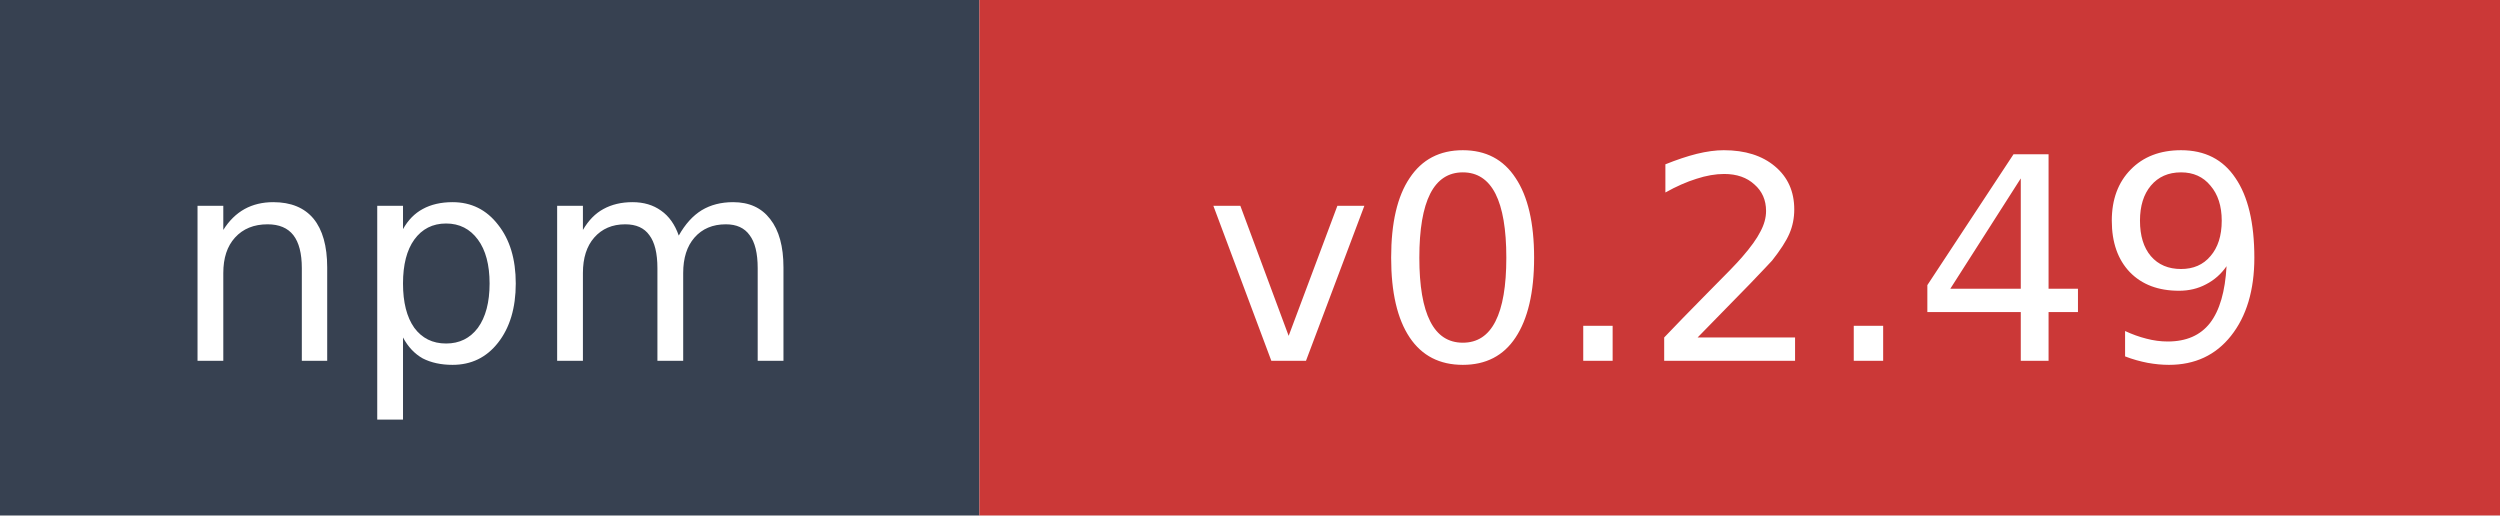
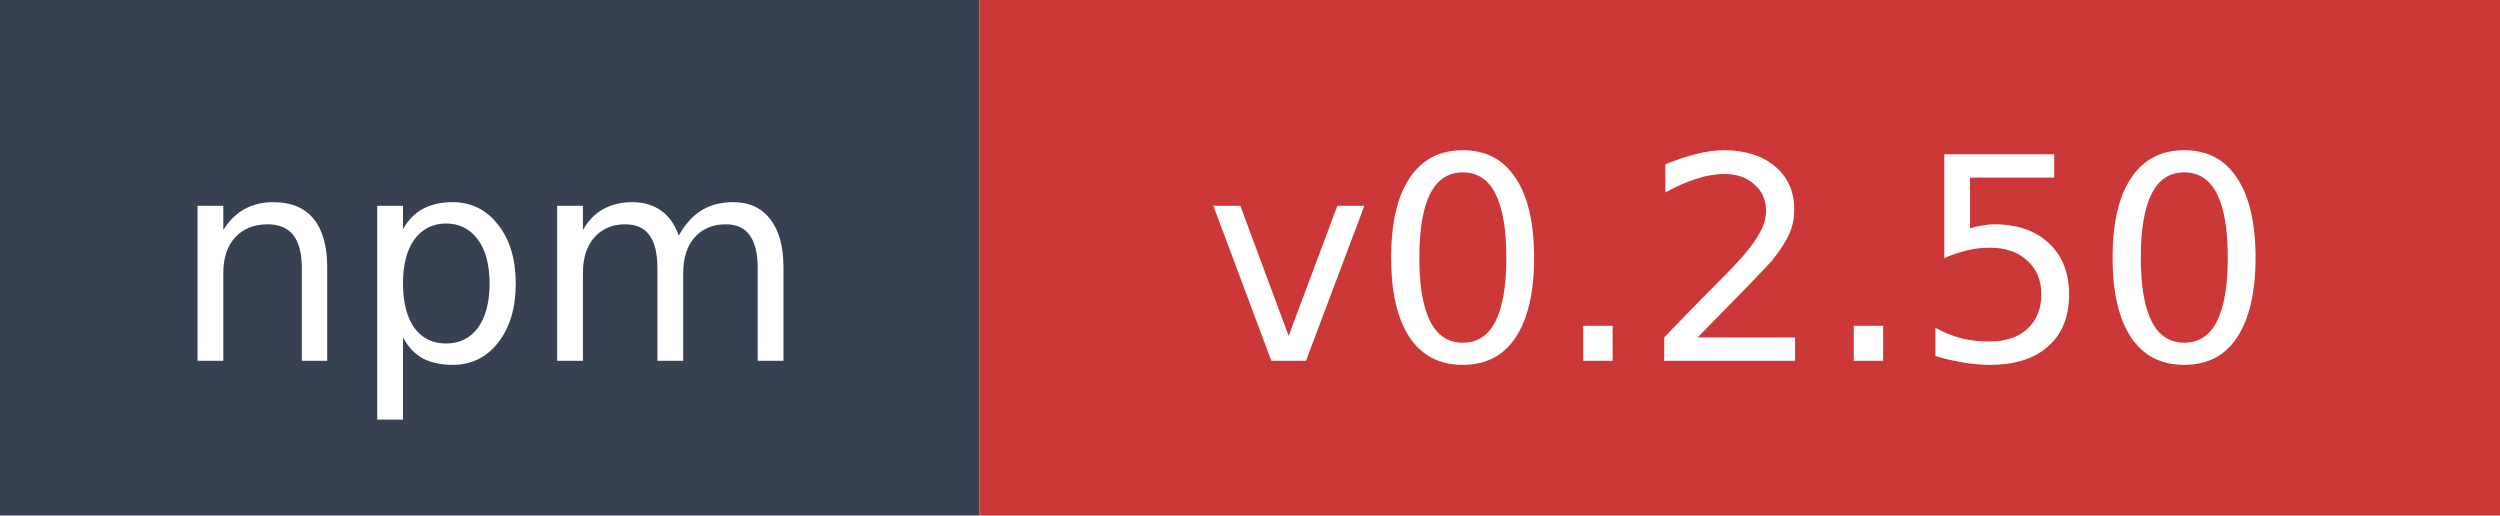
- <svg xmlns="http://www.w3.org/2000/svg" width="97" height="20" role="img" aria-label="npm: v0.2.49">
+ <svg xmlns="http://www.w3.org/2000/svg" width="97" height="20" role="img" aria-label="npm: v0.2.50">
  <rect width="38" height="20" fill="#374151" />
  <rect x="38" width="59" height="20" fill="#cb3837" />
  <text x="19" y="14" fill="#ffffff" font-family="Verdana,Geneva,DejaVu Sans,sans-serif" font-size="11" text-anchor="middle">npm</text>
-   <text x="67.5" y="14" fill="#ffffff" font-family="Verdana,Geneva,DejaVu Sans,sans-serif" font-size="11" text-anchor="middle">v0.2.49</text>
+   <text x="67.5" y="14" fill="#ffffff" font-family="Verdana,Geneva,DejaVu Sans,sans-serif" font-size="11" text-anchor="middle">v0.2.50</text>
</svg>
